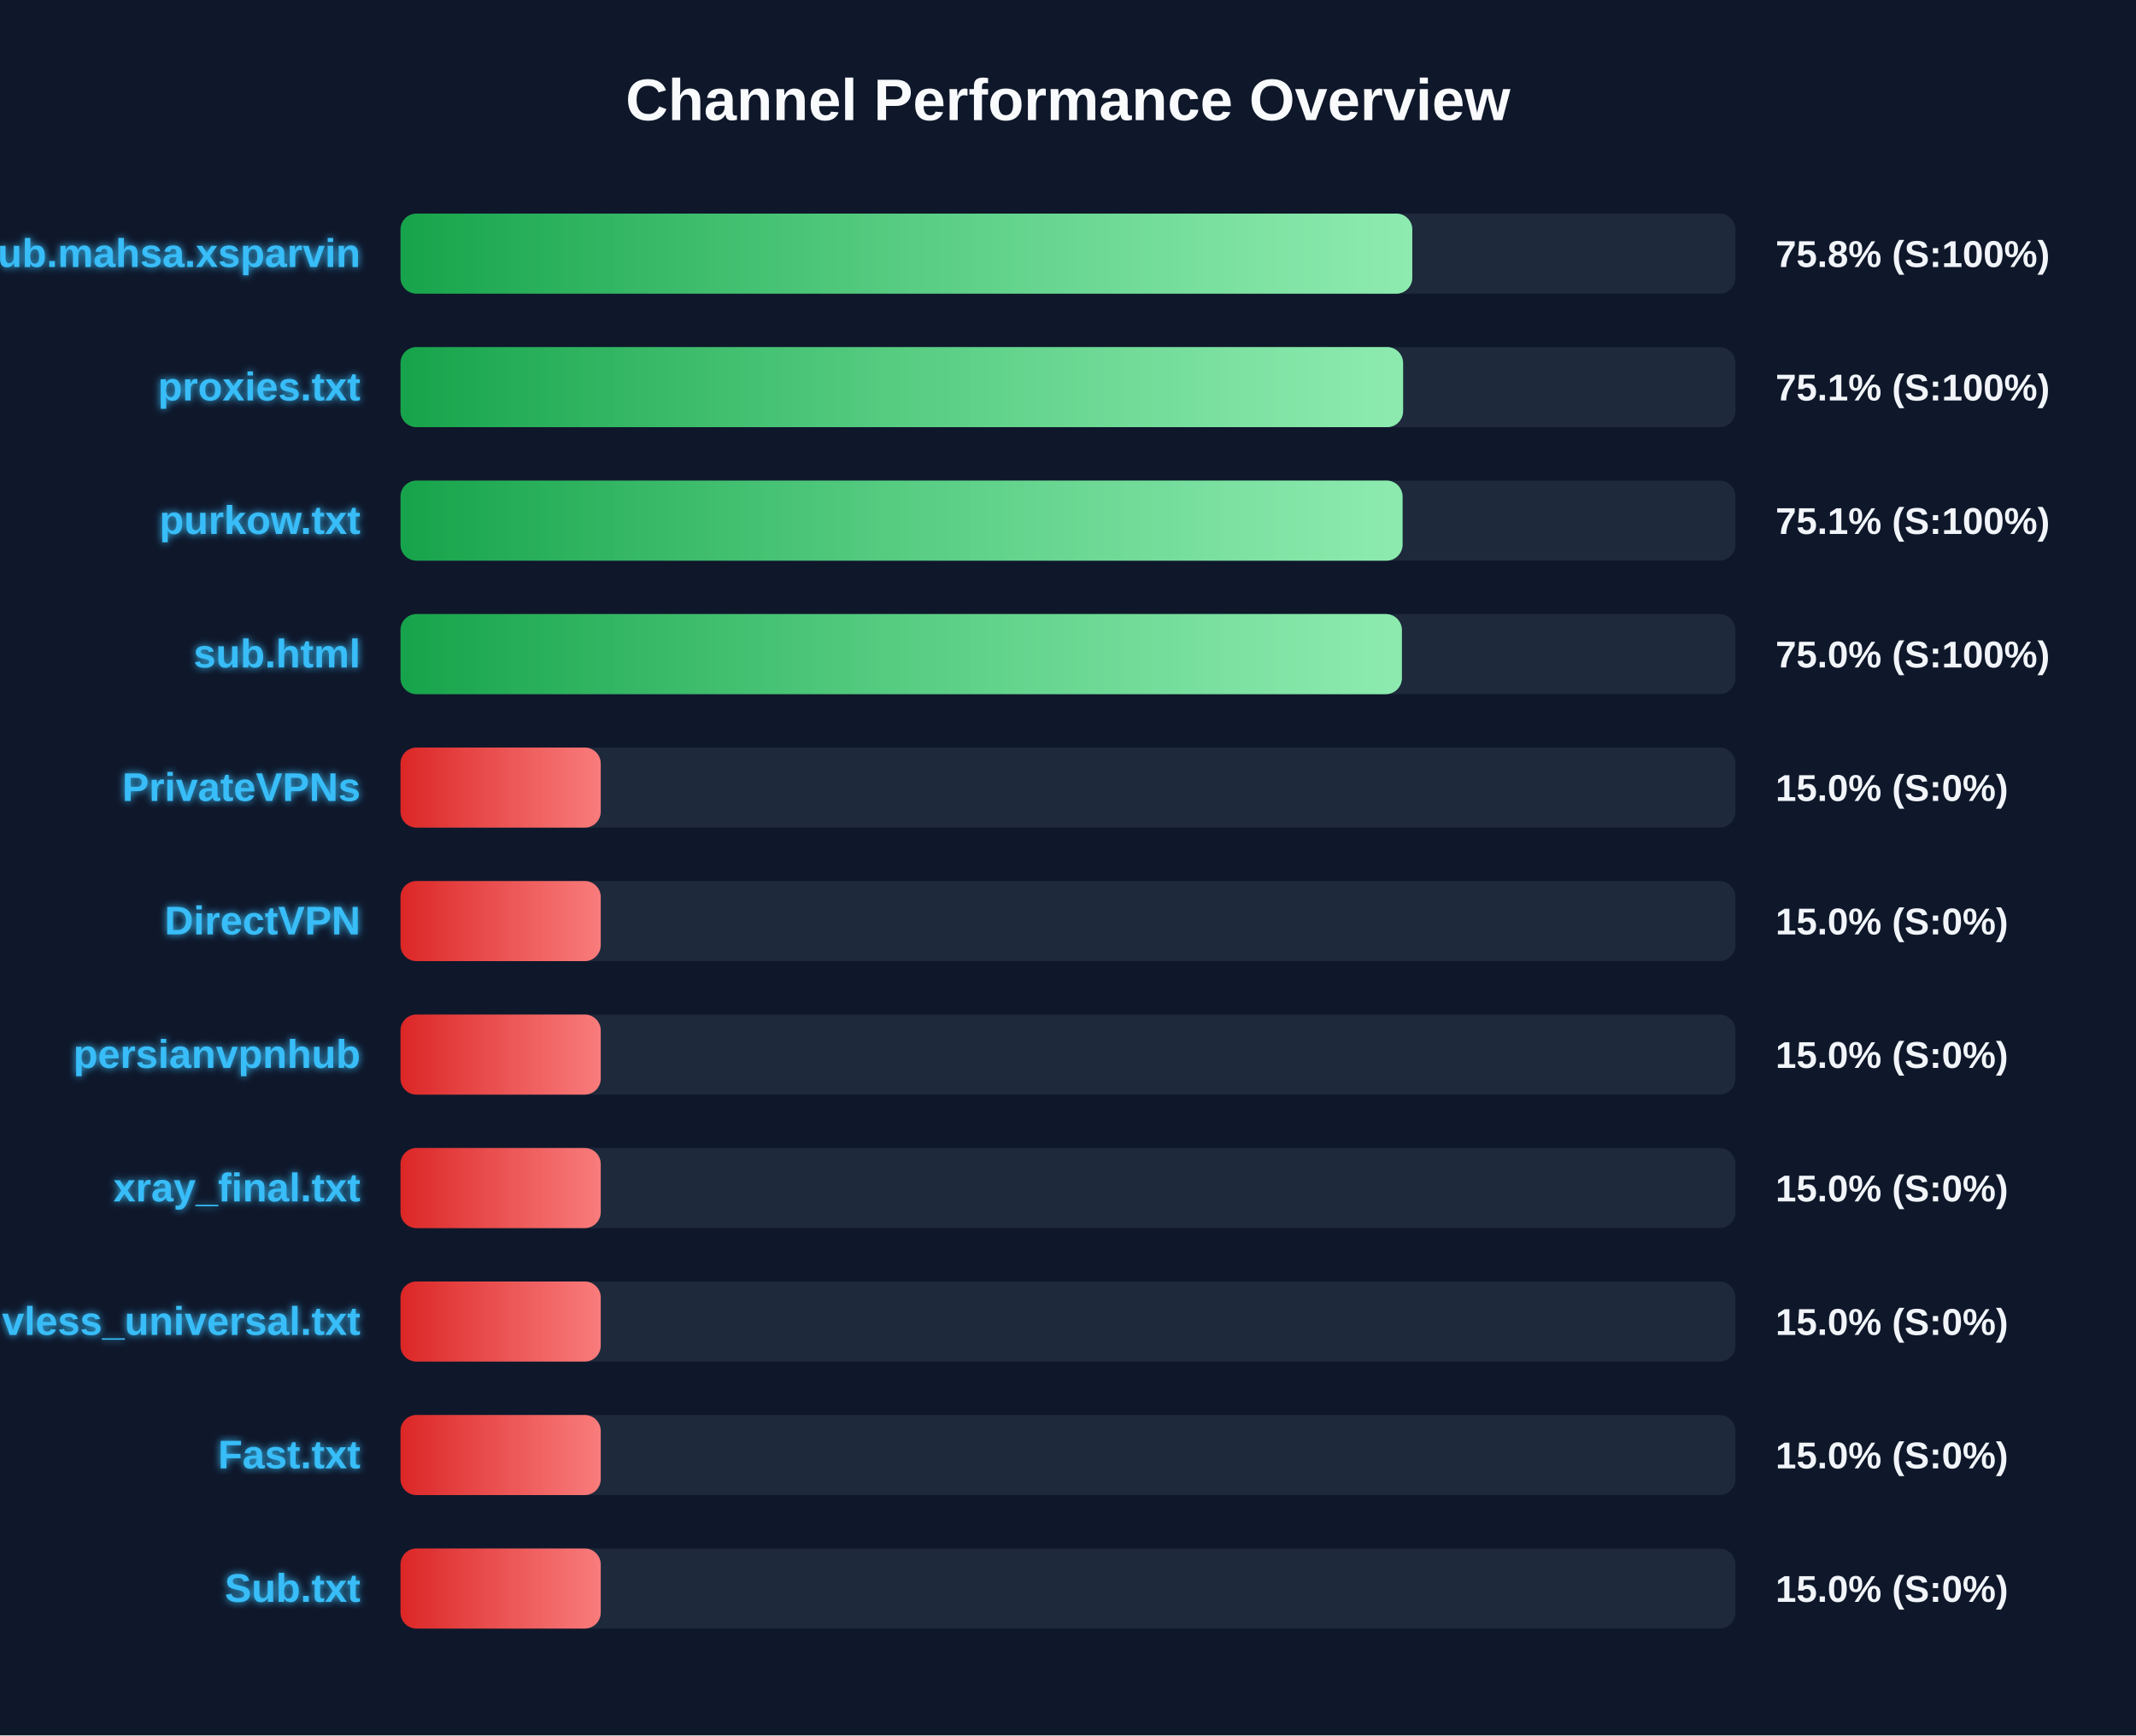
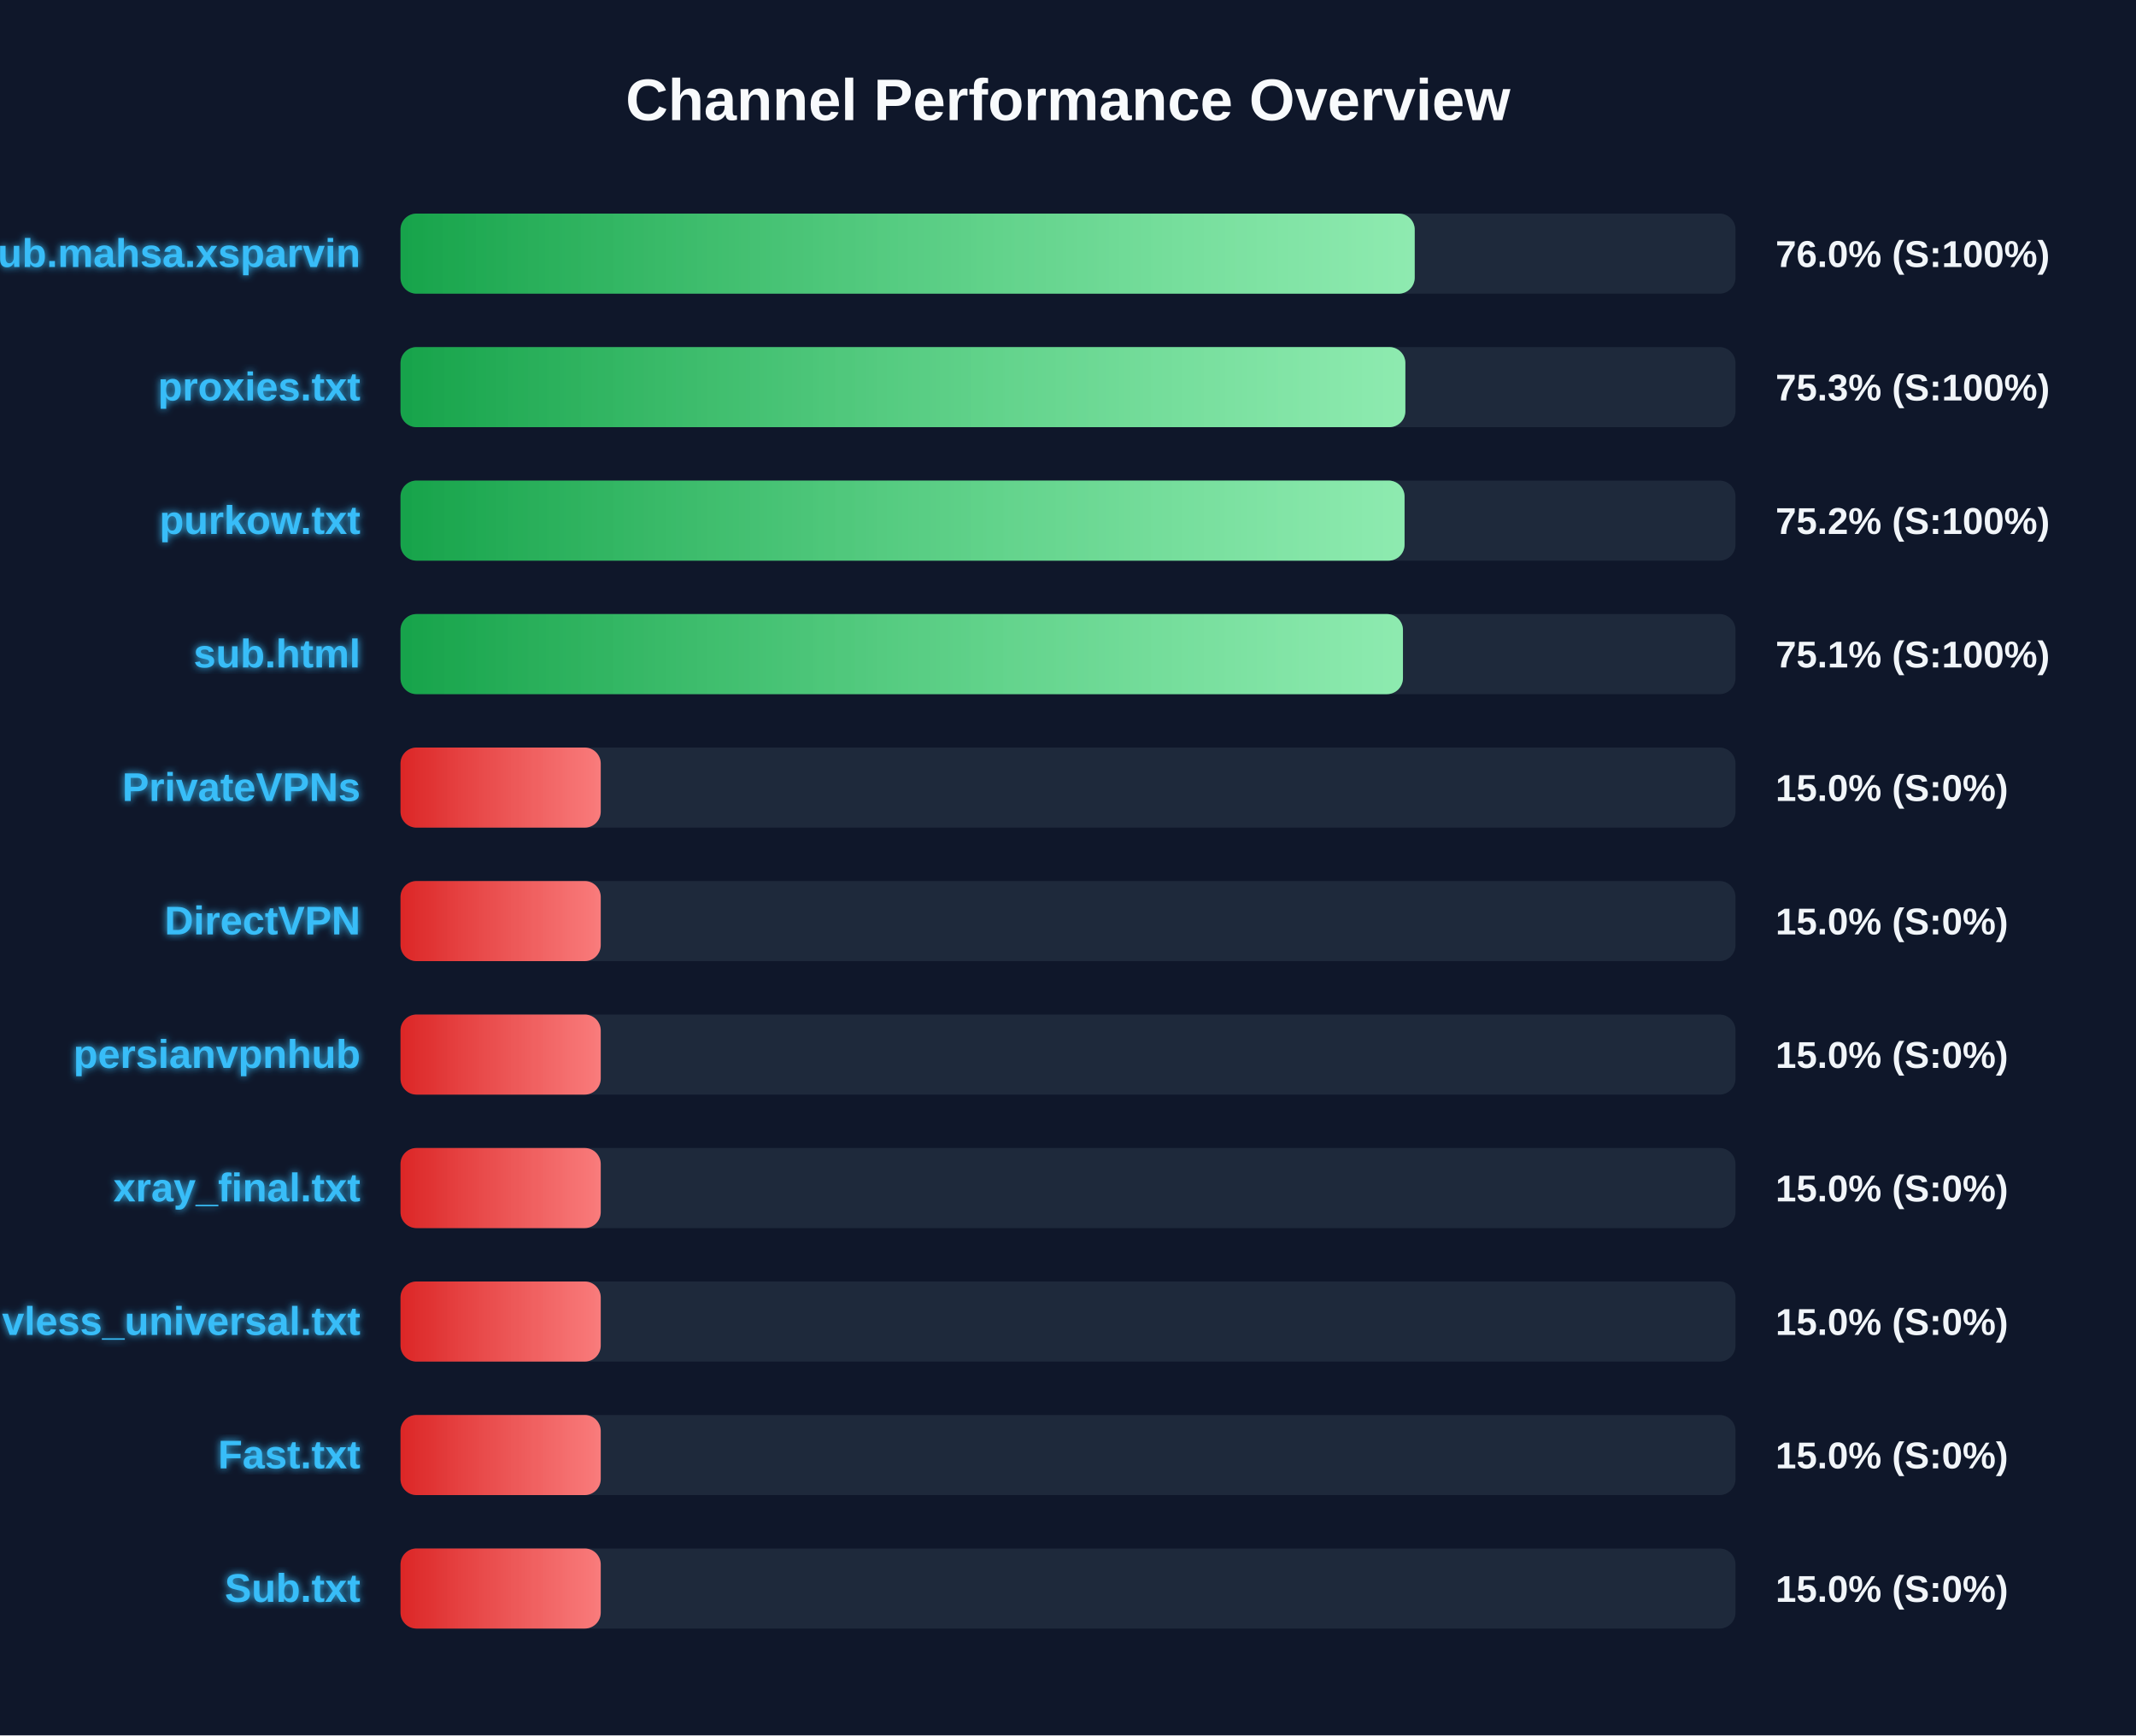
<svg xmlns="http://www.w3.org/2000/svg" width="800" height="650" version="1.1">
  <defs>
    <linearGradient id="grad-green" x1="0%" y1="0%" x2="100%" y2="0%">
      <stop offset="0%" stop-color="#16a34a" />
      <stop offset="100%" stop-color="#4ade80" />
    </linearGradient>
    <linearGradient id="grad-yellow" x1="0%" y1="0%" x2="100%" y2="0%">
      <stop offset="0%" stop-color="#ca8a04" />
      <stop offset="100%" stop-color="#fde047" />
    </linearGradient>
    <linearGradient id="grad-red" x1="0%" y1="0%" x2="100%" y2="0%">
      <stop offset="0%" stop-color="#dc2626" />
      <stop offset="100%" stop-color="#f87171" />
    </linearGradient>
    <linearGradient id="shimmer" x1="0%" y1="0%" x2="100%" y2="0%">
      <stop offset="0%" stop-color="rgba(255,255,255,0)" />
      <stop offset="50%" stop-color="rgba(255,255,255,0.4)" />
      <stop offset="100%" stop-color="rgba(255,255,255,0)" />
    </linearGradient>
    <filter id="glow" x="-20%" y="-20%" width="140%" height="140%">
      <feGaussianBlur stdDeviation="1.5" result="blur" />
      <feComposite in="SourceGraphic" in2="blur" operator="over" />
    </filter>
  </defs>
  <style>
        .bg-rect { fill: #0f172a; }
        .title { font: bold 22px 'Segoe UI', Arial, sans-serif; fill: #f8fafc; }
        .row { font: bold 15px 'Segoe UI', Arial, sans-serif; fill: #38bdf8; filter: url(#glow); }
        .score { font: bold 14px 'Segoe UI', Arial, sans-serif; fill: #f1f5f9; }
        @keyframes shimmer-anim {
            0% { transform: translateX(-100%); }
            100% { transform: translateX(200%); }
        }
        .shimmer-rect {
            animation: shimmer-anim 2.5s infinite linear;
        }
    </style>
  <rect width="100%" height="100%" class="bg-rect" />
  <text x="400" y="45" text-anchor="middle" class="title">Channel Performance Overview</text>
  <rect x="150" y="80" width="500" height="30" fill="#1e293b" rx="6" />
  <clipPath id="clip-0">
-     <rect x="150" y="80" width="378.95" height="30" rx="6" />
+     <rect x="150" y="80" width="379.85" height="30" rx="6" />
  </clipPath>
-   <rect x="150" y="80" width="378.95" height="30" fill="url(#grad-green)" rx="6" />
+   <rect x="150" y="80" width="379.85" height="30" fill="url(#grad-green)" rx="6" />
  <g clip-path="url(#clip-0)">
    <rect x="150" y="80" width="100%" height="30" fill="url(#shimmer)" class="shimmer-rect" />
  </g>
  <text x="135" y="100" text-anchor="end" class="row">Sub.mahsa.xsparvin</text>
-   <text x="665" y="100" text-anchor="start" class="score">75.8% (S:100%)</text>
+   <text x="665" y="100" text-anchor="start" class="score">76.0% (S:100%)</text>
  <rect x="150" y="130" width="500" height="30" fill="#1e293b" rx="6" />
  <clipPath id="clip-1">
-     <rect x="150" y="130" width="375.5" height="30" rx="6" />
+     <rect x="150" y="130" width="376.35" height="30" rx="6" />
  </clipPath>
-   <rect x="150" y="130" width="375.5" height="30" fill="url(#grad-green)" rx="6" />
+   <rect x="150" y="130" width="376.35" height="30" fill="url(#grad-green)" rx="6" />
  <g clip-path="url(#clip-1)">
    <rect x="150" y="130" width="100%" height="30" fill="url(#shimmer)" class="shimmer-rect" />
  </g>
  <text x="135" y="150" text-anchor="end" class="row">proxies.txt</text>
-   <text x="665" y="150" text-anchor="start" class="score">75.1% (S:100%)</text>
+   <text x="665" y="150" text-anchor="start" class="score">75.3% (S:100%)</text>
  <rect x="150" y="180" width="500" height="30" fill="#1e293b" rx="6" />
  <clipPath id="clip-2">
-     <rect x="150" y="180" width="375.3" height="30" rx="6" />
+     <rect x="150" y="180" width="376.05" height="30" rx="6" />
  </clipPath>
-   <rect x="150" y="180" width="375.3" height="30" fill="url(#grad-green)" rx="6" />
+   <rect x="150" y="180" width="376.05" height="30" fill="url(#grad-green)" rx="6" />
  <g clip-path="url(#clip-2)">
    <rect x="150" y="180" width="100%" height="30" fill="url(#shimmer)" class="shimmer-rect" />
  </g>
  <text x="135" y="200" text-anchor="end" class="row">purkow.txt</text>
-   <text x="665" y="200" text-anchor="start" class="score">75.1% (S:100%)</text>
+   <text x="665" y="200" text-anchor="start" class="score">75.2% (S:100%)</text>
  <rect x="150" y="230" width="500" height="30" fill="#1e293b" rx="6" />
  <clipPath id="clip-3">
-     <rect x="150" y="230" width="375.05" height="30" rx="6" />
+     <rect x="150" y="230" width="375.45" height="30" rx="6" />
  </clipPath>
-   <rect x="150" y="230" width="375.05" height="30" fill="url(#grad-green)" rx="6" />
+   <rect x="150" y="230" width="375.45" height="30" fill="url(#grad-green)" rx="6" />
  <g clip-path="url(#clip-3)">
    <rect x="150" y="230" width="100%" height="30" fill="url(#shimmer)" class="shimmer-rect" />
  </g>
  <text x="135" y="250" text-anchor="end" class="row">sub.html</text>
-   <text x="665" y="250" text-anchor="start" class="score">75.0% (S:100%)</text>
+   <text x="665" y="250" text-anchor="start" class="score">75.1% (S:100%)</text>
  <rect x="150" y="280" width="500" height="30" fill="#1e293b" rx="6" />
  <clipPath id="clip-4">
    <rect x="150" y="280" width="75.0" height="30" rx="6" />
  </clipPath>
  <rect x="150" y="280" width="75.0" height="30" fill="url(#grad-red)" rx="6" />
  <g clip-path="url(#clip-4)">
    <rect x="150" y="280" width="100%" height="30" fill="url(#shimmer)" class="shimmer-rect" />
  </g>
  <text x="135" y="300" text-anchor="end" class="row">PrivateVPNs</text>
  <text x="665" y="300" text-anchor="start" class="score">15.0% (S:0%)</text>
  <rect x="150" y="330" width="500" height="30" fill="#1e293b" rx="6" />
  <clipPath id="clip-5">
    <rect x="150" y="330" width="75.0" height="30" rx="6" />
  </clipPath>
  <rect x="150" y="330" width="75.0" height="30" fill="url(#grad-red)" rx="6" />
  <g clip-path="url(#clip-5)">
    <rect x="150" y="330" width="100%" height="30" fill="url(#shimmer)" class="shimmer-rect" />
  </g>
  <text x="135" y="350" text-anchor="end" class="row">DirectVPN</text>
  <text x="665" y="350" text-anchor="start" class="score">15.0% (S:0%)</text>
  <rect x="150" y="380" width="500" height="30" fill="#1e293b" rx="6" />
  <clipPath id="clip-6">
    <rect x="150" y="380" width="75.0" height="30" rx="6" />
  </clipPath>
  <rect x="150" y="380" width="75.0" height="30" fill="url(#grad-red)" rx="6" />
  <g clip-path="url(#clip-6)">
    <rect x="150" y="380" width="100%" height="30" fill="url(#shimmer)" class="shimmer-rect" />
  </g>
  <text x="135" y="400" text-anchor="end" class="row">persianvpnhub</text>
  <text x="665" y="400" text-anchor="start" class="score">15.0% (S:0%)</text>
  <rect x="150" y="430" width="500" height="30" fill="#1e293b" rx="6" />
  <clipPath id="clip-7">
    <rect x="150" y="430" width="75.0" height="30" rx="6" />
  </clipPath>
  <rect x="150" y="430" width="75.0" height="30" fill="url(#grad-red)" rx="6" />
  <g clip-path="url(#clip-7)">
    <rect x="150" y="430" width="100%" height="30" fill="url(#shimmer)" class="shimmer-rect" />
  </g>
  <text x="135" y="450" text-anchor="end" class="row">xray_final.txt</text>
  <text x="665" y="450" text-anchor="start" class="score">15.0% (S:0%)</text>
  <rect x="150" y="480" width="500" height="30" fill="#1e293b" rx="6" />
  <clipPath id="clip-8">
    <rect x="150" y="480" width="75.0" height="30" rx="6" />
  </clipPath>
  <rect x="150" y="480" width="75.0" height="30" fill="url(#grad-red)" rx="6" />
  <g clip-path="url(#clip-8)">
    <rect x="150" y="480" width="100%" height="30" fill="url(#shimmer)" class="shimmer-rect" />
  </g>
  <text x="135" y="500" text-anchor="end" class="row">vless_universal.txt</text>
  <text x="665" y="500" text-anchor="start" class="score">15.0% (S:0%)</text>
  <rect x="150" y="530" width="500" height="30" fill="#1e293b" rx="6" />
  <clipPath id="clip-9">
    <rect x="150" y="530" width="75.0" height="30" rx="6" />
  </clipPath>
  <rect x="150" y="530" width="75.0" height="30" fill="url(#grad-red)" rx="6" />
  <g clip-path="url(#clip-9)">
    <rect x="150" y="530" width="100%" height="30" fill="url(#shimmer)" class="shimmer-rect" />
  </g>
  <text x="135" y="550" text-anchor="end" class="row">Fast.txt</text>
  <text x="665" y="550" text-anchor="start" class="score">15.0% (S:0%)</text>
  <rect x="150" y="580" width="500" height="30" fill="#1e293b" rx="6" />
  <clipPath id="clip-10">
    <rect x="150" y="580" width="75.0" height="30" rx="6" />
  </clipPath>
  <rect x="150" y="580" width="75.0" height="30" fill="url(#grad-red)" rx="6" />
  <g clip-path="url(#clip-10)">
    <rect x="150" y="580" width="100%" height="30" fill="url(#shimmer)" class="shimmer-rect" />
  </g>
  <text x="135" y="600" text-anchor="end" class="row">Sub.txt</text>
  <text x="665" y="600" text-anchor="start" class="score">15.0% (S:0%)</text>
</svg>
